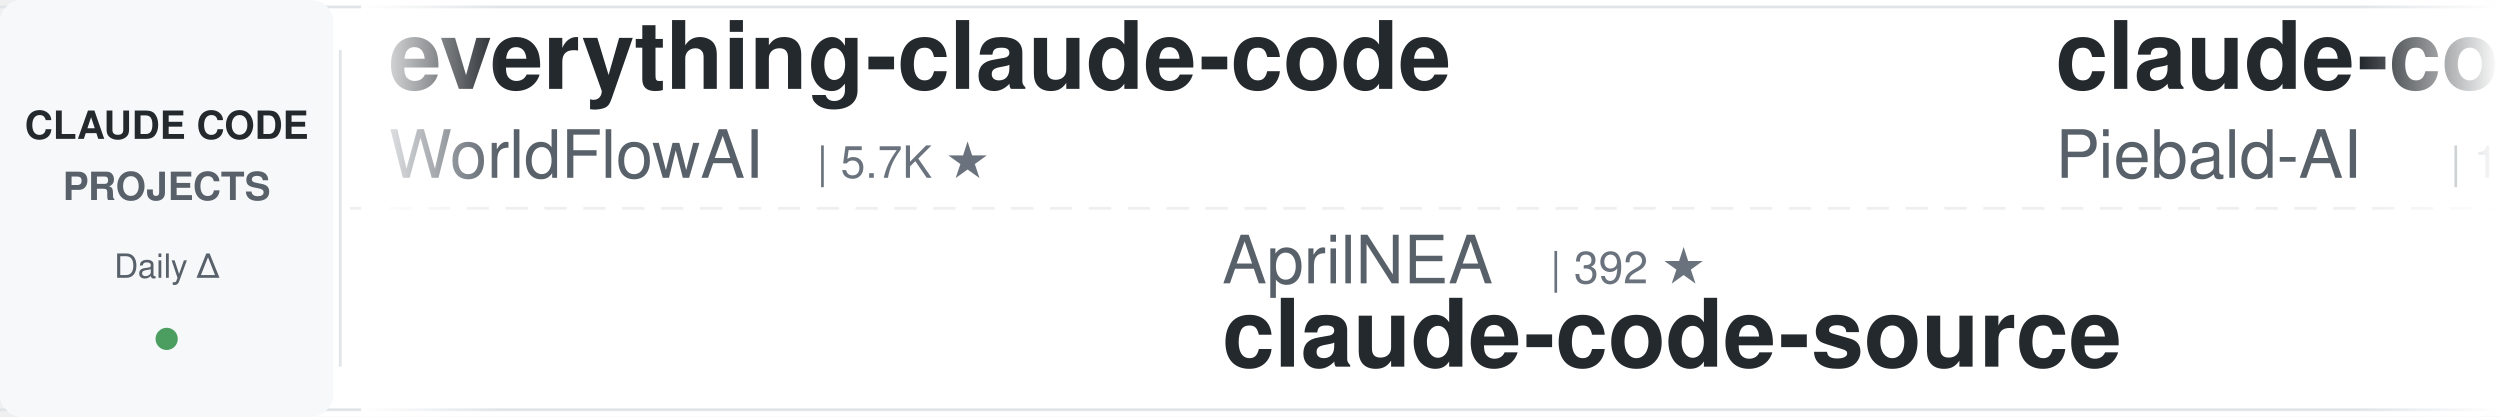
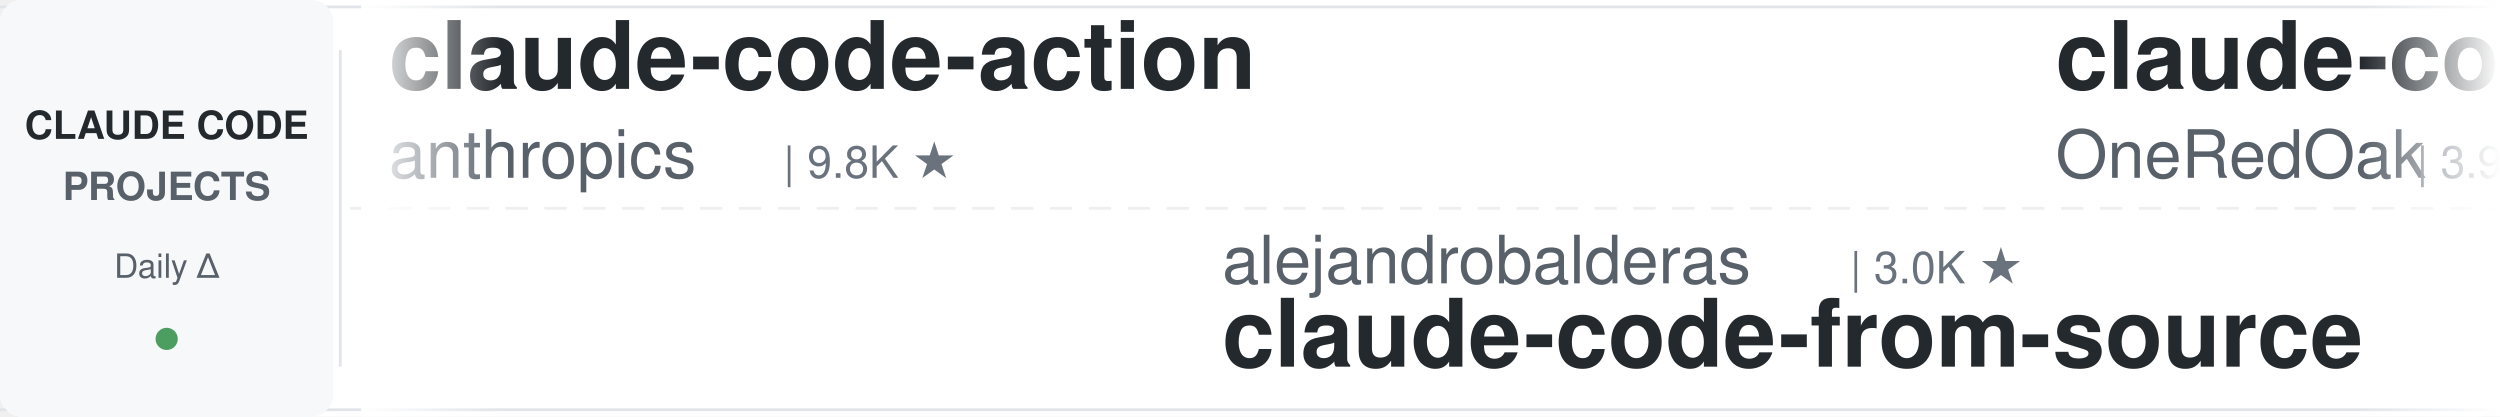
<svg xmlns="http://www.w3.org/2000/svg" width="900" height="150">
  <defs>
    <linearGradient id="leftFade" x1="0%" y1="0%" x2="100%" y2="0%">
      <stop offset="0%" style="stop-color:#ffffff;stop-opacity:1" />
      <stop offset="100%" style="stop-color:#ffffff;stop-opacity:0" />
    </linearGradient>
    <linearGradient id="rightFade" x1="0%" y1="0%" x2="100%" y2="0%">
      <stop offset="0%" style="stop-color:#ffffff;stop-opacity:0" />
      <stop offset="100%" style="stop-color:#ffffff;stop-opacity:1" />
    </linearGradient>
  </defs>
  <rect width="900" height="150" fill="#ffffff" rx="8" />
  <rect x="0" y="2" width="900" height="1" fill="#e1e4e8" />
  <rect x="0" y="147" width="900" height="1" fill="#e1e4e8" />
  <line x1="0" y1="75" x2="900" y2="75" stroke="#e1e4e8" stroke-width="1" stroke-dasharray="8 6" opacity="0.6" />
  <rect x="0" y="0" width="120" height="150" fill="#f6f8fa" rx="8" />
  <text x="60" y="50" font-family="-apple-system, BlinkMacSystemFont, 'Segoe UI', Helvetica, Arial, sans-serif" font-size="14" font-weight="600" fill="#24292e" text-anchor="middle">CLAUDE CODE</text>
  <text x="60" y="72" font-family="-apple-system, BlinkMacSystemFont, 'Segoe UI', Helvetica, Arial, sans-serif" font-size="14" font-weight="600" fill="#586069" text-anchor="middle">PROJECTS</text>
  <text x="60" y="100" font-family="-apple-system, BlinkMacSystemFont, 'Segoe UI', Helvetica, Arial, sans-serif" font-size="12" font-weight="500" fill="#586069" text-anchor="middle">Daily Δ</text>
  <circle cx="60" cy="122" r="4" fill="#22863a" opacity="0.8" />
  <rect x="122" y="18" width="1" height="114" fill="#e1e4e8" />
  <clipPath id="tickerClip">
    <rect x="130" y="0" width="770" height="150" />
  </clipPath>
  <g clip-path="url(#tickerClip)">
    <g id="tickerItems">
      <animateTransform attributeName="transform" attributeType="XML" type="translate" from="0 0" to="-3000 0" dur="54s" repeatCount="indefinite" />
      <g transform="translate(0, 0)">
-         <text x="140" y="32" font-family="-apple-system, BlinkMacSystemFont, 'Segoe UI', Helvetica, Arial, sans-serif" font-size="34" font-weight="600" fill="#24292e">everything-claude-code</text>
-         <text x="140" y="64" font-family="-apple-system, BlinkMacSystemFont, 'Segoe UI', Helvetica, Arial, sans-serif" font-size="24" font-weight="400" fill="#586069">WorldFlowAI</text>
-         <text x="294" y="64" font-family="-apple-system, BlinkMacSystemFont, 'Segoe UI', Helvetica, Arial, sans-serif" font-size="16" font-weight="500" fill="#6a737d">| 5.7K ★</text>
+         <text x="140" y="32" font-family="-apple-system, BlinkMacSystemFont, 'Segoe UI', Helvetica, Arial, sans-serif" font-size="34" font-weight="600" fill="#24292e">claude-code-action</text>
+         <text x="140" y="64" font-family="-apple-system, BlinkMacSystemFont, 'Segoe UI', Helvetica, Arial, sans-serif" font-size="24" font-weight="400" fill="#586069">anthropics</text>
+         <text x="282" y="64" font-family="-apple-system, BlinkMacSystemFont, 'Segoe UI', Helvetica, Arial, sans-serif" font-size="16" font-weight="500" fill="#6a737d">| 9.8K ★</text>
      </g>
      <g transform="translate(300, 0)">
-         <text x="140" y="102" font-family="-apple-system, BlinkMacSystemFont, 'Segoe UI', Helvetica, Arial, sans-serif" font-size="24" font-weight="400" fill="#586069">AprilNEA</text>
-         <text x="258" y="102" font-family="-apple-system, BlinkMacSystemFont, 'Segoe UI', Helvetica, Arial, sans-serif" font-size="16" font-weight="500" fill="#6a737d">| 392 ★</text>
-         <text x="140" y="132" font-family="-apple-system, BlinkMacSystemFont, 'Segoe UI', Helvetica, Arial, sans-serif" font-size="34" font-weight="600" fill="#24292e">claude-code-source</text>
+         <text x="140" y="102" font-family="-apple-system, BlinkMacSystemFont, 'Segoe UI', Helvetica, Arial, sans-serif" font-size="24" font-weight="400" fill="#586069">alejandrobalderas</text>
+         <text x="366" y="102" font-family="-apple-system, BlinkMacSystemFont, 'Segoe UI', Helvetica, Arial, sans-serif" font-size="16" font-weight="500" fill="#6a737d">| 3.0K ★</text>
+         <text x="140" y="132" font-family="-apple-system, BlinkMacSystemFont, 'Segoe UI', Helvetica, Arial, sans-serif" font-size="34" font-weight="600" fill="#24292e">claude-code-from-source</text>
      </g>
      <g transform="translate(600, 0)">
-         <text x="140" y="32" font-family="-apple-system, BlinkMacSystemFont, 'Segoe UI', Helvetica, Arial, sans-serif" font-size="34" font-weight="600" fill="#24292e">claude-code-system-promp...</text>
-         <text x="140" y="64" font-family="-apple-system, BlinkMacSystemFont, 'Segoe UI', Helvetica, Arial, sans-serif" font-size="24" font-weight="400" fill="#586069">Piebald-AI</text>
-         <text x="282" y="64" font-family="-apple-system, BlinkMacSystemFont, 'Segoe UI', Helvetica, Arial, sans-serif" font-size="16" font-weight="500" fill="#6a737d">| 13.1K ★</text>
+         <text x="140" y="32" font-family="-apple-system, BlinkMacSystemFont, 'Segoe UI', Helvetica, Arial, sans-serif" font-size="34" font-weight="600" fill="#24292e">claude-code-workflows</text>
+         <text x="140" y="64" font-family="-apple-system, BlinkMacSystemFont, 'Segoe UI', Helvetica, Arial, sans-serif" font-size="24" font-weight="400" fill="#586069">OneRedOak</text>
+         <text x="270" y="64" font-family="-apple-system, BlinkMacSystemFont, 'Segoe UI', Helvetica, Arial, sans-serif" font-size="16" font-weight="500" fill="#6a737d">| 3.9K ★</text>
      </g>
      <g transform="translate(900, 0)">
-         <text x="140" y="102" font-family="-apple-system, BlinkMacSystemFont, 'Segoe UI', Helvetica, Arial, sans-serif" font-size="24" font-weight="400" fill="#586069">oboard</text>
-         <text x="234" y="102" font-family="-apple-system, BlinkMacSystemFont, 'Segoe UI', Helvetica, Arial, sans-serif" font-size="16" font-weight="500" fill="#6a737d">| 3.3K ★</text>
-         <text x="140" y="132" font-family="-apple-system, BlinkMacSystemFont, 'Segoe UI', Helvetica, Arial, sans-serif" font-size="34" font-weight="600" fill="#24292e">claude-code-rev</text>
+         <text x="140" y="102" font-family="-apple-system, BlinkMacSystemFont, 'Segoe UI', Helvetica, Arial, sans-serif" font-size="24" font-weight="400" fill="#586069">lintsinghua</text>
+         <text x="294" y="102" font-family="-apple-system, BlinkMacSystemFont, 'Segoe UI', Helvetica, Arial, sans-serif" font-size="16" font-weight="500" fill="#6a737d">| 4.3K ★</text>
+         <text x="140" y="132" font-family="-apple-system, BlinkMacSystemFont, 'Segoe UI', Helvetica, Arial, sans-serif" font-size="34" font-weight="600" fill="#24292e">claude-code-book</text>
      </g>
      <g transform="translate(1200, 0)">
-         <text x="140" y="32" font-family="-apple-system, BlinkMacSystemFont, 'Segoe UI', Helvetica, Arial, sans-serif" font-size="34" font-weight="600" fill="#24292e">claude-code-source-build</text>
-         <text x="140" y="64" font-family="-apple-system, BlinkMacSystemFont, 'Segoe UI', Helvetica, Arial, sans-serif" font-size="24" font-weight="400" fill="#586069">andrew-kramer-inno</text>
-         <text x="378" y="64" font-family="-apple-system, BlinkMacSystemFont, 'Segoe UI', Helvetica, Arial, sans-serif" font-size="16" font-weight="500" fill="#6a737d">| 595 ★</text>
+         <text x="140" y="32" font-family="-apple-system, BlinkMacSystemFont, 'Segoe UI', Helvetica, Arial, sans-serif" font-size="34" font-weight="600" fill="#24292e">ralph-claude-code</text>
+         <text x="140" y="64" font-family="-apple-system, BlinkMacSystemFont, 'Segoe UI', Helvetica, Arial, sans-serif" font-size="24" font-weight="400" fill="#586069">frankbria</text>
+         <text x="270" y="64" font-family="-apple-system, BlinkMacSystemFont, 'Segoe UI', Helvetica, Arial, sans-serif" font-size="16" font-weight="500" fill="#6a737d">| 9.7K ★</text>
      </g>
      <g transform="translate(1500, 0)">
-         <text x="140" y="102" font-family="-apple-system, BlinkMacSystemFont, 'Segoe UI', Helvetica, Arial, sans-serif" font-size="24" font-weight="400" fill="#586069">fuergaosi233</text>
-         <text x="306" y="102" font-family="-apple-system, BlinkMacSystemFont, 'Segoe UI', Helvetica, Arial, sans-serif" font-size="16" font-weight="500" fill="#6a737d">| 2.8K ★</text>
-         <text x="140" y="132" font-family="-apple-system, BlinkMacSystemFont, 'Segoe UI', Helvetica, Arial, sans-serif" font-size="34" font-weight="600" fill="#24292e">claude-code-proxy</text>
+         <text x="140" y="102" font-family="-apple-system, BlinkMacSystemFont, 'Segoe UI', Helvetica, Arial, sans-serif" font-size="24" font-weight="400" fill="#586069">VILA-Lab</text>
+         <text x="258" y="102" font-family="-apple-system, BlinkMacSystemFont, 'Segoe UI', Helvetica, Arial, sans-serif" font-size="16" font-weight="500" fill="#6a737d">| 2.2K ★</text>
+         <text x="140" y="132" font-family="-apple-system, BlinkMacSystemFont, 'Segoe UI', Helvetica, Arial, sans-serif" font-size="34" font-weight="600" fill="#24292e">Dive-into-Claude-Code</text>
      </g>
      <g transform="translate(1800, 0)">
-         <text x="140" y="32" font-family="-apple-system, BlinkMacSystemFont, 'Segoe UI', Helvetica, Arial, sans-serif" font-size="34" font-weight="600" fill="#24292e">claude-code-settings</text>
-         <text x="140" y="64" font-family="-apple-system, BlinkMacSystemFont, 'Segoe UI', Helvetica, Arial, sans-serif" font-size="24" font-weight="400" fill="#586069">feiskyer</text>
-         <text x="258" y="64" font-family="-apple-system, BlinkMacSystemFont, 'Segoe UI', Helvetica, Arial, sans-serif" font-size="16" font-weight="500" fill="#6a737d">| 1.7K ★</text>
+         <text x="140" y="32" font-family="-apple-system, BlinkMacSystemFont, 'Segoe UI', Helvetica, Arial, sans-serif" font-size="34" font-weight="600" fill="#24292e">claude-code-from-scratch</text>
+         <text x="140" y="64" font-family="-apple-system, BlinkMacSystemFont, 'Segoe UI', Helvetica, Arial, sans-serif" font-size="24" font-weight="400" fill="#586069">Windy3f3f3f3f</text>
+         <text x="318" y="64" font-family="-apple-system, BlinkMacSystemFont, 'Segoe UI', Helvetica, Arial, sans-serif" font-size="16" font-weight="500" fill="#6a737d">| 2.8K ★</text>
      </g>
      <g transform="translate(2100, 0)">
-         <text x="140" y="102" font-family="-apple-system, BlinkMacSystemFont, 'Segoe UI', Helvetica, Arial, sans-serif" font-size="24" font-weight="400" fill="#586069">disler</text>
-         <text x="234" y="102" font-family="-apple-system, BlinkMacSystemFont, 'Segoe UI', Helvetica, Arial, sans-serif" font-size="16" font-weight="500" fill="#6a737d">| 1.7K ★</text>
-         <text x="140" y="132" font-family="-apple-system, BlinkMacSystemFont, 'Segoe UI', Helvetica, Arial, sans-serif" font-size="34" font-weight="600" fill="#24292e">pi-vs-claude-code</text>
+         <text x="140" y="102" font-family="-apple-system, BlinkMacSystemFont, 'Segoe UI', Helvetica, Arial, sans-serif" font-size="24" font-weight="400" fill="#586069">ding113</text>
+         <text x="246" y="102" font-family="-apple-system, BlinkMacSystemFont, 'Segoe UI', Helvetica, Arial, sans-serif" font-size="16" font-weight="500" fill="#6a737d">| 3.4K ★</text>
+         <text x="140" y="132" font-family="-apple-system, BlinkMacSystemFont, 'Segoe UI', Helvetica, Arial, sans-serif" font-size="34" font-weight="600" fill="#24292e">claude-code-hub</text>
      </g>
      <g transform="translate(2400, 0)">
-         <text x="140" y="32" font-family="-apple-system, BlinkMacSystemFont, 'Segoe UI', Helvetica, Arial, sans-serif" font-size="34" font-weight="600" fill="#24292e">ClaudeCodeAgents</text>
-         <text x="140" y="64" font-family="-apple-system, BlinkMacSystemFont, 'Segoe UI', Helvetica, Arial, sans-serif" font-size="24" font-weight="400" fill="#586069">darcyegb</text>
-         <text x="258" y="64" font-family="-apple-system, BlinkMacSystemFont, 'Segoe UI', Helvetica, Arial, sans-serif" font-size="16" font-weight="500" fill="#6a737d">| 779 ★</text>
+         <text x="140" y="32" font-family="-apple-system, BlinkMacSystemFont, 'Segoe UI', Helvetica, Arial, sans-serif" font-size="34" font-weight="600" fill="#24292e">claude-code-harness</text>
+         <text x="140" y="64" font-family="-apple-system, BlinkMacSystemFont, 'Segoe UI', Helvetica, Arial, sans-serif" font-size="24" font-weight="400" fill="#586069">Chachamaru127</text>
+         <text x="318" y="64" font-family="-apple-system, BlinkMacSystemFont, 'Segoe UI', Helvetica, Arial, sans-serif" font-size="16" font-weight="500" fill="#6a737d">| 3.2K ★</text>
      </g>
      <g transform="translate(2700, 0)">
-         <text x="140" y="102" font-family="-apple-system, BlinkMacSystemFont, 'Segoe UI', Helvetica, Arial, sans-serif" font-size="24" font-weight="400" fill="#586069">wanshuiyin</text>
-         <text x="282" y="102" font-family="-apple-system, BlinkMacSystemFont, 'Segoe UI', Helvetica, Arial, sans-serif" font-size="16" font-weight="500" fill="#6a737d">| 18.4K ★</text>
-         <text x="140" y="132" font-family="-apple-system, BlinkMacSystemFont, 'Segoe UI', Helvetica, Arial, sans-serif" font-size="34" font-weight="600" fill="#24292e">Auto-claude-code-researc...</text>
+         <text x="140" y="102" font-family="-apple-system, BlinkMacSystemFont, 'Segoe UI', Helvetica, Arial, sans-serif" font-size="24" font-weight="400" fill="#586069">https-deeplearning-ai</text>
+         <text x="414" y="102" font-family="-apple-system, BlinkMacSystemFont, 'Segoe UI', Helvetica, Arial, sans-serif" font-size="16" font-weight="500" fill="#6a737d">| 560 ★</text>
+         <text x="140" y="132" font-family="-apple-system, BlinkMacSystemFont, 'Segoe UI', Helvetica, Arial, sans-serif" font-size="34" font-weight="600" fill="#24292e">sc-claude-code-files</text>
      </g>
      <g transform="translate(3000, 0)">
-         <text x="140" y="32" font-family="-apple-system, BlinkMacSystemFont, 'Segoe UI', Helvetica, Arial, sans-serif" font-size="34" font-weight="600" fill="#24292e">everything-claude-code</text>
-         <text x="140" y="64" font-family="-apple-system, BlinkMacSystemFont, 'Segoe UI', Helvetica, Arial, sans-serif" font-size="24" font-weight="400" fill="#586069">WorldFlowAI</text>
-         <text x="294" y="64" font-family="-apple-system, BlinkMacSystemFont, 'Segoe UI', Helvetica, Arial, sans-serif" font-size="16" font-weight="500" fill="#6a737d">| 5.7K ★</text>
+         <text x="140" y="32" font-family="-apple-system, BlinkMacSystemFont, 'Segoe UI', Helvetica, Arial, sans-serif" font-size="34" font-weight="600" fill="#24292e">claude-code-action</text>
+         <text x="140" y="64" font-family="-apple-system, BlinkMacSystemFont, 'Segoe UI', Helvetica, Arial, sans-serif" font-size="24" font-weight="400" fill="#586069">anthropics</text>
+         <text x="282" y="64" font-family="-apple-system, BlinkMacSystemFont, 'Segoe UI', Helvetica, Arial, sans-serif" font-size="16" font-weight="500" fill="#6a737d">| 9.8K ★</text>
      </g>
      <g transform="translate(3300, 0)">
-         <text x="140" y="102" font-family="-apple-system, BlinkMacSystemFont, 'Segoe UI', Helvetica, Arial, sans-serif" font-size="24" font-weight="400" fill="#586069">AprilNEA</text>
-         <text x="258" y="102" font-family="-apple-system, BlinkMacSystemFont, 'Segoe UI', Helvetica, Arial, sans-serif" font-size="16" font-weight="500" fill="#6a737d">| 392 ★</text>
-         <text x="140" y="132" font-family="-apple-system, BlinkMacSystemFont, 'Segoe UI', Helvetica, Arial, sans-serif" font-size="34" font-weight="600" fill="#24292e">claude-code-source</text>
+         <text x="140" y="102" font-family="-apple-system, BlinkMacSystemFont, 'Segoe UI', Helvetica, Arial, sans-serif" font-size="24" font-weight="400" fill="#586069">alejandrobalderas</text>
+         <text x="366" y="102" font-family="-apple-system, BlinkMacSystemFont, 'Segoe UI', Helvetica, Arial, sans-serif" font-size="16" font-weight="500" fill="#6a737d">| 3.0K ★</text>
+         <text x="140" y="132" font-family="-apple-system, BlinkMacSystemFont, 'Segoe UI', Helvetica, Arial, sans-serif" font-size="34" font-weight="600" fill="#24292e">claude-code-from-source</text>
      </g>
      <g transform="translate(3600, 0)">
-         <text x="140" y="32" font-family="-apple-system, BlinkMacSystemFont, 'Segoe UI', Helvetica, Arial, sans-serif" font-size="34" font-weight="600" fill="#24292e">claude-code-system-promp...</text>
-         <text x="140" y="64" font-family="-apple-system, BlinkMacSystemFont, 'Segoe UI', Helvetica, Arial, sans-serif" font-size="24" font-weight="400" fill="#586069">Piebald-AI</text>
-         <text x="282" y="64" font-family="-apple-system, BlinkMacSystemFont, 'Segoe UI', Helvetica, Arial, sans-serif" font-size="16" font-weight="500" fill="#6a737d">| 13.1K ★</text>
+         <text x="140" y="32" font-family="-apple-system, BlinkMacSystemFont, 'Segoe UI', Helvetica, Arial, sans-serif" font-size="34" font-weight="600" fill="#24292e">claude-code-workflows</text>
+         <text x="140" y="64" font-family="-apple-system, BlinkMacSystemFont, 'Segoe UI', Helvetica, Arial, sans-serif" font-size="24" font-weight="400" fill="#586069">OneRedOak</text>
+         <text x="270" y="64" font-family="-apple-system, BlinkMacSystemFont, 'Segoe UI', Helvetica, Arial, sans-serif" font-size="16" font-weight="500" fill="#6a737d">| 3.9K ★</text>
      </g>
      <g transform="translate(3900, 0)">
-         <text x="140" y="102" font-family="-apple-system, BlinkMacSystemFont, 'Segoe UI', Helvetica, Arial, sans-serif" font-size="24" font-weight="400" fill="#586069">oboard</text>
-         <text x="234" y="102" font-family="-apple-system, BlinkMacSystemFont, 'Segoe UI', Helvetica, Arial, sans-serif" font-size="16" font-weight="500" fill="#6a737d">| 3.3K ★</text>
-         <text x="140" y="132" font-family="-apple-system, BlinkMacSystemFont, 'Segoe UI', Helvetica, Arial, sans-serif" font-size="34" font-weight="600" fill="#24292e">claude-code-rev</text>
+         <text x="140" y="102" font-family="-apple-system, BlinkMacSystemFont, 'Segoe UI', Helvetica, Arial, sans-serif" font-size="24" font-weight="400" fill="#586069">lintsinghua</text>
+         <text x="294" y="102" font-family="-apple-system, BlinkMacSystemFont, 'Segoe UI', Helvetica, Arial, sans-serif" font-size="16" font-weight="500" fill="#6a737d">| 4.3K ★</text>
+         <text x="140" y="132" font-family="-apple-system, BlinkMacSystemFont, 'Segoe UI', Helvetica, Arial, sans-serif" font-size="34" font-weight="600" fill="#24292e">claude-code-book</text>
      </g>
    </g>
  </g>
  <rect x="130" y="0" width="50" height="150" fill="url(#leftFade)" />
  <rect x="850" y="0" width="50" height="150" fill="url(#rightFade)" />
</svg>
